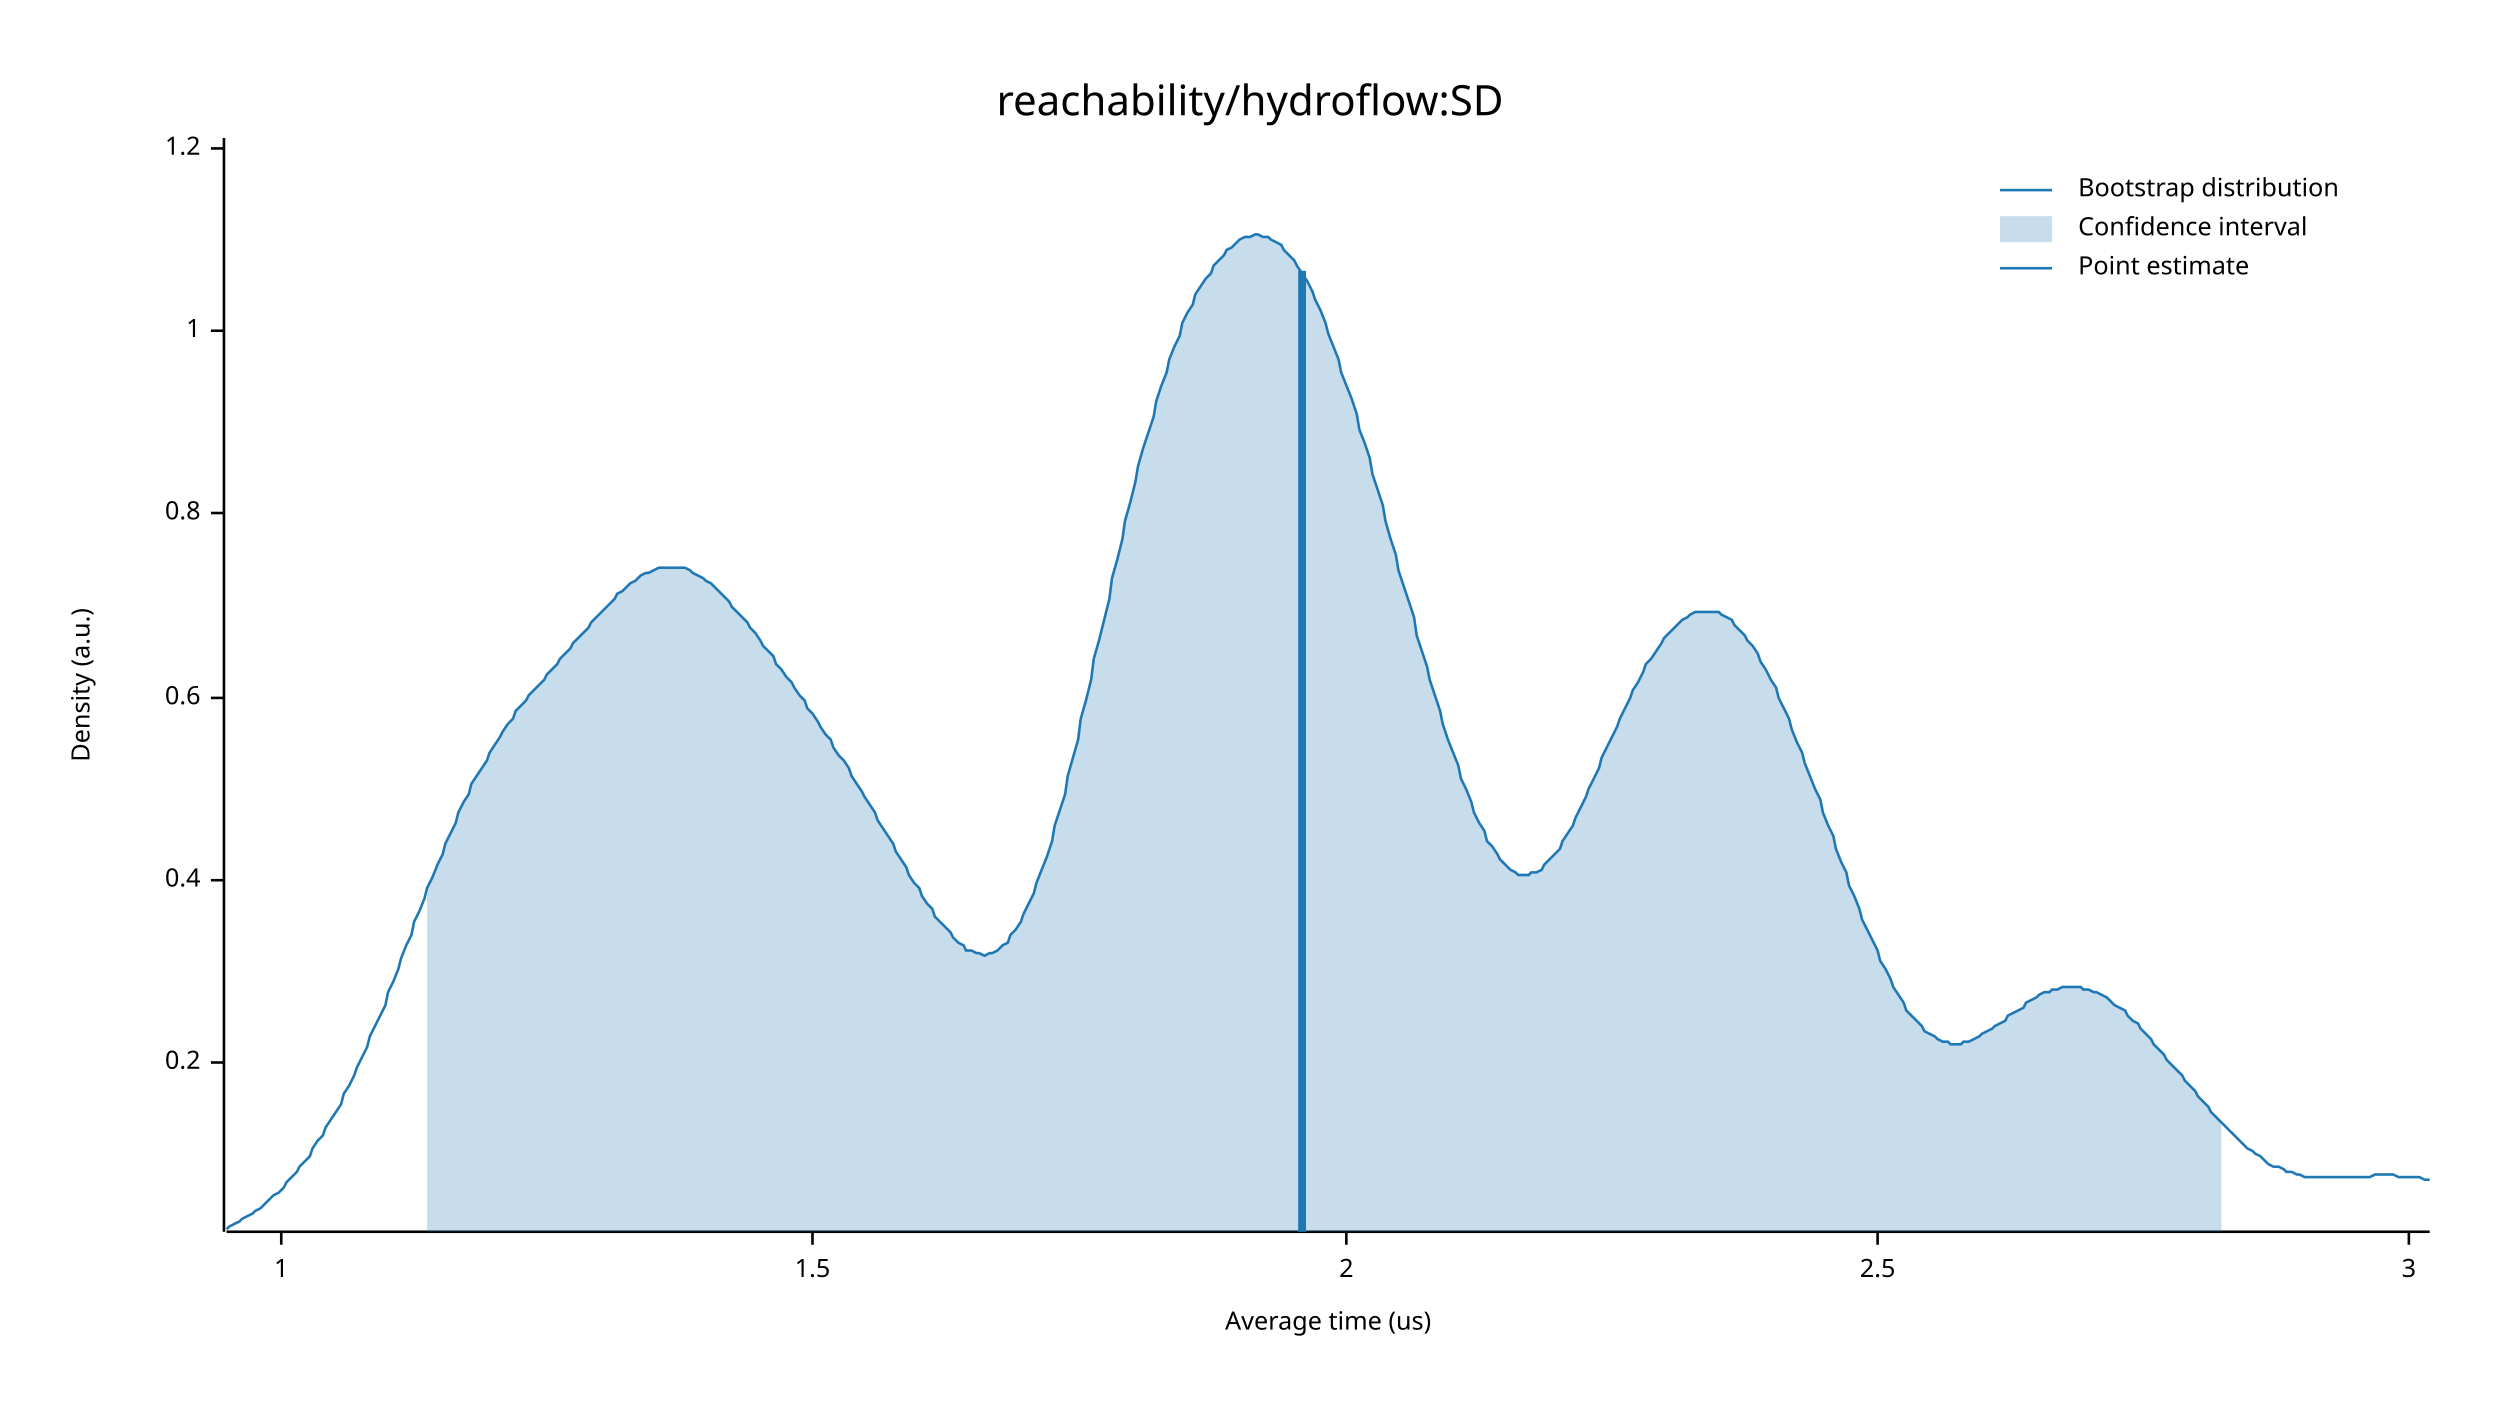
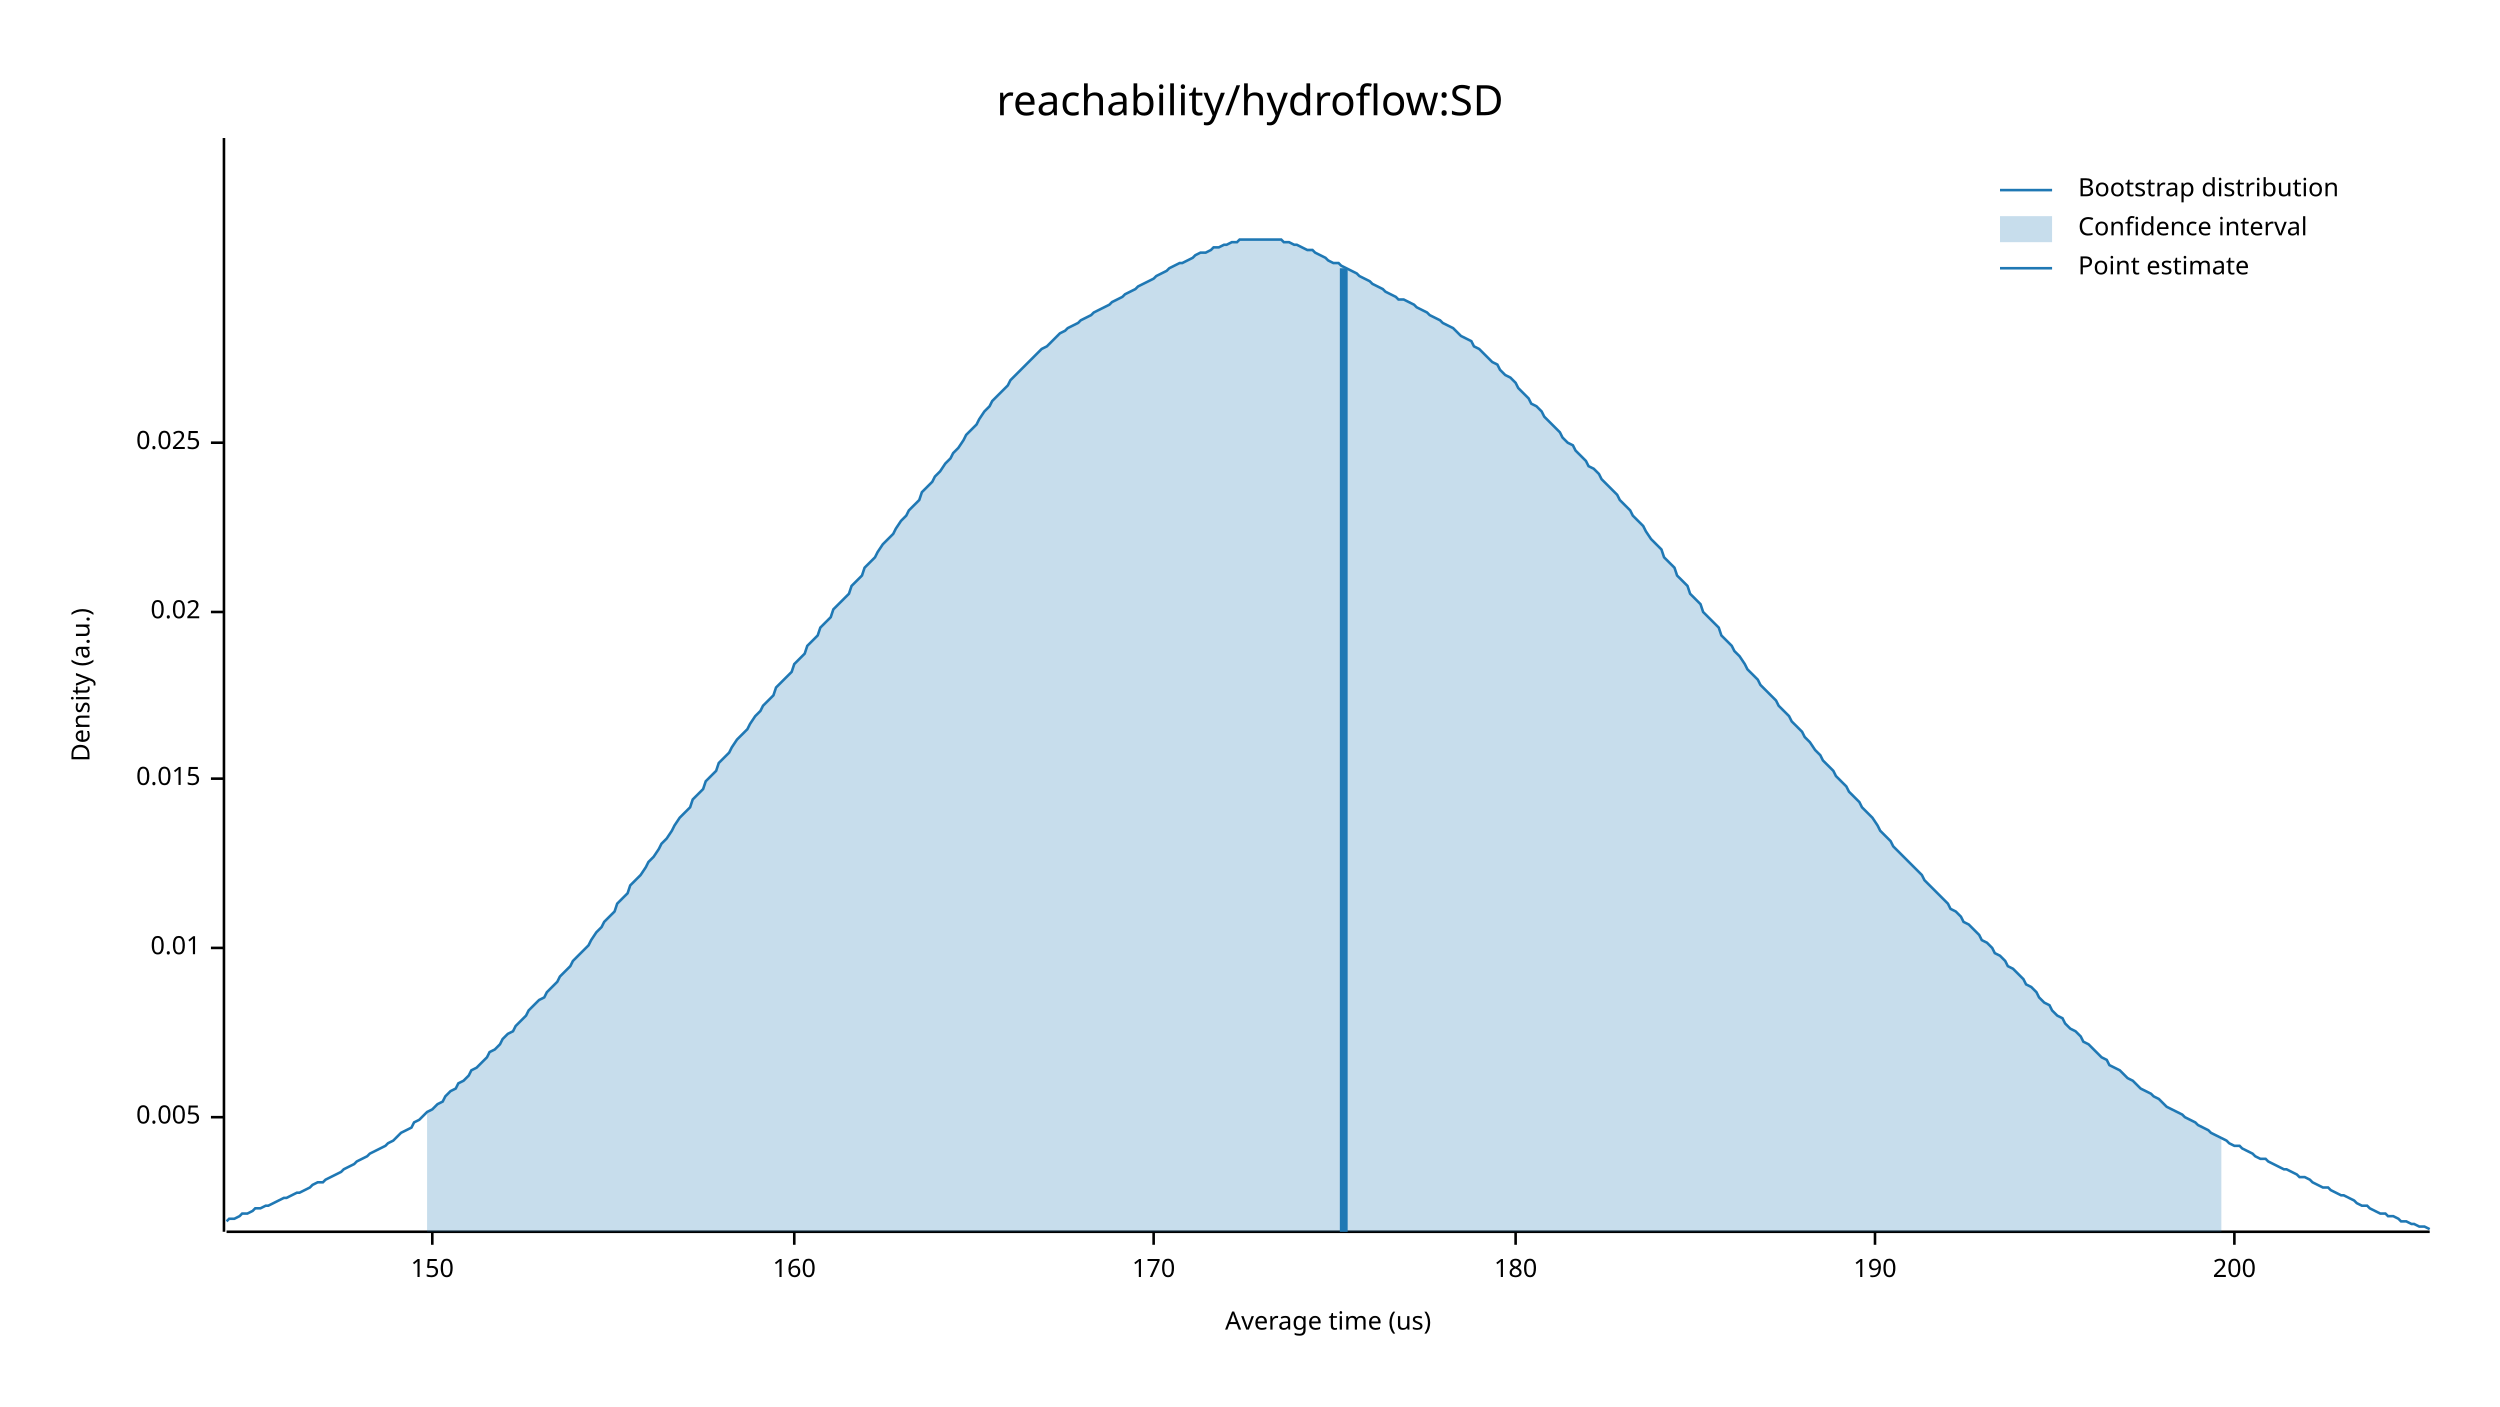
<svg xmlns="http://www.w3.org/2000/svg" width="960" height="540" viewBox="0 0 960 540">
  <text x="480" y="32" dy="0.76em" text-anchor="middle" font-family="sans-serif" font-size="16.129" opacity="1" fill="#000000">
reachability/hydroflow:SD
</text>
  <text x="27" y="263" dy="0.76em" text-anchor="middle" font-family="sans-serif" font-size="9.677" opacity="1" fill="#000000" transform="rotate(270, 27, 263)">
Density (a.u.)
</text>
  <text x="510" y="513" dy="-0.5ex" text-anchor="middle" font-family="sans-serif" font-size="9.677" opacity="1" fill="#000000">
Average time (us)
</text>
  <polyline fill="none" opacity="1" stroke="#000000" stroke-width="1" points="86,53 86,473 " />
-   <text x="77" y="408" dy="0.5ex" text-anchor="end" font-family="sans-serif" font-size="9.677" opacity="1" fill="#000000">
- 0.2
+   <text x="77" y="429" dy="0.5ex" text-anchor="end" font-family="sans-serif" font-size="9.677" opacity="1" fill="#000000">
+ 0.005
</text>
-   <polyline fill="none" opacity="1" stroke="#000000" stroke-width="1" points="81,408 86,408 " />
-   <text x="77" y="338" dy="0.5ex" text-anchor="end" font-family="sans-serif" font-size="9.677" opacity="1" fill="#000000">
- 0.4
+   <polyline fill="none" opacity="1" stroke="#000000" stroke-width="1" points="81,429 86,429 " />
+   <text x="77" y="364" dy="0.5ex" text-anchor="end" font-family="sans-serif" font-size="9.677" opacity="1" fill="#000000">
+ 0.01
</text>
-   <polyline fill="none" opacity="1" stroke="#000000" stroke-width="1" points="81,338 86,338 " />
-   <text x="77" y="268" dy="0.5ex" text-anchor="end" font-family="sans-serif" font-size="9.677" opacity="1" fill="#000000">
- 0.6
+   <polyline fill="none" opacity="1" stroke="#000000" stroke-width="1" points="81,364 86,364 " />
+   <text x="77" y="299" dy="0.5ex" text-anchor="end" font-family="sans-serif" font-size="9.677" opacity="1" fill="#000000">
+ 0.015
</text>
-   <polyline fill="none" opacity="1" stroke="#000000" stroke-width="1" points="81,268 86,268 " />
-   <text x="77" y="197" dy="0.5ex" text-anchor="end" font-family="sans-serif" font-size="9.677" opacity="1" fill="#000000">
- 0.8
+   <polyline fill="none" opacity="1" stroke="#000000" stroke-width="1" points="81,299 86,299 " />
+   <text x="77" y="235" dy="0.5ex" text-anchor="end" font-family="sans-serif" font-size="9.677" opacity="1" fill="#000000">
+ 0.02
</text>
-   <polyline fill="none" opacity="1" stroke="#000000" stroke-width="1" points="81,197 86,197 " />
-   <text x="77" y="127" dy="0.5ex" text-anchor="end" font-family="sans-serif" font-size="9.677" opacity="1" fill="#000000">
- 1
+   <polyline fill="none" opacity="1" stroke="#000000" stroke-width="1" points="81,235 86,235 " />
+   <text x="77" y="170" dy="0.5ex" text-anchor="end" font-family="sans-serif" font-size="9.677" opacity="1" fill="#000000">
+ 0.025
</text>
-   <polyline fill="none" opacity="1" stroke="#000000" stroke-width="1" points="81,127 86,127 " />
-   <text x="77" y="57" dy="0.5ex" text-anchor="end" font-family="sans-serif" font-size="9.677" opacity="1" fill="#000000">
- 1.2
+   <polyline fill="none" opacity="1" stroke="#000000" stroke-width="1" points="81,170 86,170 " />
+   <polyline fill="none" opacity="1" stroke="#000000" stroke-width="1" points="87,473 933,473 " />
+   <text x="166" y="483" dy="0.76em" text-anchor="middle" font-family="sans-serif" font-size="9.677" opacity="1" fill="#000000">
+ 150
</text>
-   <polyline fill="none" opacity="1" stroke="#000000" stroke-width="1" points="81,57 86,57 " />
-   <polyline fill="none" opacity="1" stroke="#000000" stroke-width="1" points="87,473 933,473 " />
-   <text x="108" y="483" dy="0.76em" text-anchor="middle" font-family="sans-serif" font-size="9.677" opacity="1" fill="#000000">
- 1
+   <polyline fill="none" opacity="1" stroke="#000000" stroke-width="1" points="166,473 166,478 " />
+   <text x="305" y="483" dy="0.76em" text-anchor="middle" font-family="sans-serif" font-size="9.677" opacity="1" fill="#000000">
+ 160
</text>
-   <polyline fill="none" opacity="1" stroke="#000000" stroke-width="1" points="108,473 108,478 " />
-   <text x="312" y="483" dy="0.76em" text-anchor="middle" font-family="sans-serif" font-size="9.677" opacity="1" fill="#000000">
- 1.5
+   <polyline fill="none" opacity="1" stroke="#000000" stroke-width="1" points="305,473 305,478 " />
+   <text x="443" y="483" dy="0.76em" text-anchor="middle" font-family="sans-serif" font-size="9.677" opacity="1" fill="#000000">
+ 170
</text>
-   <polyline fill="none" opacity="1" stroke="#000000" stroke-width="1" points="312,473 312,478 " />
-   <text x="517" y="483" dy="0.76em" text-anchor="middle" font-family="sans-serif" font-size="9.677" opacity="1" fill="#000000">
- 2
+   <polyline fill="none" opacity="1" stroke="#000000" stroke-width="1" points="443,473 443,478 " />
+   <text x="582" y="483" dy="0.76em" text-anchor="middle" font-family="sans-serif" font-size="9.677" opacity="1" fill="#000000">
+ 180
</text>
-   <polyline fill="none" opacity="1" stroke="#000000" stroke-width="1" points="517,473 517,478 " />
-   <text x="721" y="483" dy="0.76em" text-anchor="middle" font-family="sans-serif" font-size="9.677" opacity="1" fill="#000000">
- 2.5
+   <polyline fill="none" opacity="1" stroke="#000000" stroke-width="1" points="582,473 582,478 " />
+   <text x="720" y="483" dy="0.76em" text-anchor="middle" font-family="sans-serif" font-size="9.677" opacity="1" fill="#000000">
+ 190
</text>
-   <polyline fill="none" opacity="1" stroke="#000000" stroke-width="1" points="721,473 721,478 " />
-   <text x="925" y="483" dy="0.76em" text-anchor="middle" font-family="sans-serif" font-size="9.677" opacity="1" fill="#000000">
- 3
+   <polyline fill="none" opacity="1" stroke="#000000" stroke-width="1" points="720,473 720,478 " />
+   <text x="858" y="483" dy="0.76em" text-anchor="middle" font-family="sans-serif" font-size="9.677" opacity="1" fill="#000000">
+ 200
</text>
-   <polyline fill="none" opacity="1" stroke="#000000" stroke-width="1" points="925,473 925,478 " />
-   <polyline fill="none" opacity="1" stroke="#1F78B4" stroke-width="1" points="87,472 88,471 90,470 92,469 93,468 95,467 97,466 98,465 100,464 102,462 103,461 105,459 107,458 109,456 110,454 112,452 114,450 115,448 117,446 119,444 120,441 122,438 124,436 125,433 127,430 129,427 131,424 132,420 134,417 136,413 137,410 139,406 141,402 142,398 144,394 146,390 148,386 149,381 151,377 153,372 154,368 156,363 158,359 159,354 161,350 163,345 164,341 166,337 168,332 170,328 171,324 173,320 175,316 176,312 178,308 180,305 181,301 183,298 185,295 187,292 188,289 190,286 192,283 193,281 195,278 197,276 198,273 200,271 202,269 203,267 205,265 207,263 209,261 210,259 212,257 214,255 215,253 217,251 219,249 220,247 222,245 224,243 226,241 227,239 229,237 231,235 232,234 234,232 236,230 237,228 239,227 241,225 242,224 244,223 246,221 248,220 249,220 251,219 253,218 254,218 256,218 258,218 259,218 261,218 263,218 265,219 266,220 268,221 270,222 271,223 273,224 275,226 276,227 278,229 280,231 281,233 283,235 285,237 287,239 288,241 290,243 292,246 293,248 295,250 297,252 298,255 300,257 302,260 304,262 305,264 307,267 309,269 310,272 312,274 314,277 315,279 317,282 319,284 320,287 322,290 324,292 326,295 327,298 329,301 331,304 332,306 334,309 336,312 337,315 339,318 341,321 343,324 344,327 346,330 348,333 349,336 351,339 353,341 354,344 356,347 358,349 359,352 361,354 363,356 365,358 366,360 368,362 370,363 371,365 373,365 375,366 376,366 378,367 380,366 381,366 383,365 385,363 387,362 388,359 390,357 392,354 393,351 395,347 397,343 398,339 400,334 402,329 404,323 405,317 407,311 409,305 410,298 412,291 414,284 415,276 417,269 419,261 420,253 422,246 424,238 426,230 427,222 429,215 431,207 432,200 434,193 436,185 437,179 439,172 441,166 443,160 444,154 446,148 448,143 449,138 451,133 453,129 454,124 456,120 458,117 459,113 461,110 463,107 465,105 466,102 468,100 470,98 471,96 473,95 475,93 476,92 478,91 480,91 482,90 483,90 485,91 487,91 488,92 490,93 492,94 493,96 495,98 497,100 498,102 500,105 502,108 504,112 505,115 507,119 509,124 510,128 512,133 514,138 515,143 517,148 519,153 521,159 522,165 524,170 526,176 527,182 529,188 531,194 532,200 534,207 536,213 537,219 539,225 541,231 543,237 544,244 546,250 548,256 549,261 551,267 553,273 554,278 556,284 558,289 560,294 561,299 563,303 565,308 566,312 568,316 570,319 571,323 573,325 575,328 576,330 578,332 580,334 582,335 583,336 585,336 587,336 588,335 590,335 592,334 593,332 595,330 597,328 599,326 600,323 602,320 604,317 605,314 607,310 609,306 610,303 612,299 614,295 615,291 617,287 619,283 621,279 622,276 624,272 626,268 627,265 629,262 631,258 632,255 634,253 636,250 638,247 639,245 641,243 643,241 644,240 646,238 648,237 649,236 651,235 653,235 654,235 656,235 658,235 660,235 661,236 663,237 665,238 666,240 668,242 670,244 671,246 673,248 675,251 676,254 678,257 680,261 682,264 683,268 685,272 687,276 688,280 690,285 692,289 693,293 695,298 697,303 699,307 700,312 702,317 704,321 705,326 707,331 709,335 710,340 712,344 714,349 715,353 717,357 719,361 721,365 722,369 724,372 726,376 727,379 729,382 731,385 732,388 734,390 736,392 738,394 739,396 741,397 743,398 744,399 746,400 748,400 749,401 751,401 753,401 754,400 756,400 758,399 760,398 761,397 763,396 765,395 766,394 768,393 770,392 771,390 773,389 775,388 777,387 778,385 780,384 782,383 783,382 785,381 787,381 788,380 790,380 792,379 793,379 795,379 797,379 799,379 800,380 802,380 804,381 805,381 807,382 809,383 810,384 812,386 814,387 816,388 817,390 819,392 821,393 822,395 824,397 826,399 827,401 829,403 831,405 832,407 834,409 836,411 838,413 839,415 841,417 843,419 844,421 846,423 848,425 849,427 851,429 853,431 855,433 856,434 858,436 860,438 861,439 863,441 865,442 866,443 868,444 870,446 871,447 873,448 875,448 877,449 878,450 880,450 882,451 883,451 885,452 887,452 888,452 890,452 892,452 894,452 895,452 897,452 899,452 900,452 902,452 904,452 905,452 907,452 909,452 910,452 912,451 914,451 916,451 917,451 919,451 921,452 922,452 924,452 926,452 927,452 929,452 931,453 933,453 " />
-   <polygon opacity="0.25" fill="#1F78B4" points="164,341 166,337 168,332 170,328 171,324 173,320 175,316 176,312 178,308 180,305 181,301 183,298 185,295 187,292 188,289 190,286 192,283 193,281 195,278 197,276 198,273 200,271 202,269 203,267 205,265 207,263 209,261 210,259 212,257 214,255 215,253 217,251 219,249 220,247 222,245 224,243 226,241 227,239 229,237 231,235 232,234 234,232 236,230 237,228 239,227 241,225 242,224 244,223 246,221 248,220 249,220 251,219 253,218 254,218 256,218 258,218 259,218 261,218 263,218 265,219 266,220 268,221 270,222 271,223 273,224 275,226 276,227 278,229 280,231 281,233 283,235 285,237 287,239 288,241 290,243 292,246 293,248 295,250 297,252 298,255 300,257 302,260 304,262 305,264 307,267 309,269 310,272 312,274 314,277 315,279 317,282 319,284 320,287 322,290 324,292 326,295 327,298 329,301 331,304 332,306 334,309 336,312 337,315 339,318 341,321 343,324 344,327 346,330 348,333 349,336 351,339 353,341 354,344 356,347 358,349 359,352 361,354 363,356 365,358 366,360 368,362 370,363 371,365 373,365 375,366 376,366 378,367 380,366 381,366 383,365 385,363 387,362 388,359 390,357 392,354 393,351 395,347 397,343 398,339 400,334 402,329 404,323 405,317 407,311 409,305 410,298 412,291 414,284 415,276 417,269 419,261 420,253 422,246 424,238 426,230 427,222 429,215 431,207 432,200 434,193 436,185 437,179 439,172 441,166 443,160 444,154 446,148 448,143 449,138 451,133 453,129 454,124 456,120 458,117 459,113 461,110 463,107 465,105 466,102 468,100 470,98 471,96 473,95 475,93 476,92 478,91 480,91 482,90 483,90 485,91 487,91 488,92 490,93 492,94 493,96 495,98 497,100 498,102 500,105 502,108 504,112 505,115 507,119 509,124 510,128 512,133 514,138 515,143 517,148 519,153 521,159 522,165 524,170 526,176 527,182 529,188 531,194 532,200 534,207 536,213 537,219 539,225 541,231 543,237 544,244 546,250 548,256 549,261 551,267 553,273 554,278 556,284 558,289 560,294 561,299 563,303 565,308 566,312 568,316 570,319 571,323 573,325 575,328 576,330 578,332 580,334 582,335 583,336 585,336 587,336 588,335 590,335 592,334 593,332 595,330 597,328 599,326 600,323 602,320 604,317 605,314 607,310 609,306 610,303 612,299 614,295 615,291 617,287 619,283 621,279 622,276 624,272 626,268 627,265 629,262 631,258 632,255 634,253 636,250 638,247 639,245 641,243 643,241 644,240 646,238 648,237 649,236 651,235 653,235 654,235 656,235 658,235 660,235 661,236 663,237 665,238 666,240 668,242 670,244 671,246 673,248 675,251 676,254 678,257 680,261 682,264 683,268 685,272 687,276 688,280 690,285 692,289 693,293 695,298 697,303 699,307 700,312 702,317 704,321 705,326 707,331 709,335 710,340 712,344 714,349 715,353 717,357 719,361 721,365 722,369 724,372 726,376 727,379 729,382 731,385 732,388 734,390 736,392 738,394 739,396 741,397 743,398 744,399 746,400 748,400 749,401 751,401 753,401 754,400 756,400 758,399 760,398 761,397 763,396 765,395 766,394 768,393 770,392 771,390 773,389 775,388 777,387 778,385 780,384 782,383 783,382 785,381 787,381 788,380 790,380 792,379 793,379 795,379 797,379 799,379 800,380 802,380 804,381 805,381 807,382 809,383 810,384 812,386 814,387 816,388 817,390 819,392 821,393 822,395 824,397 826,399 827,401 829,403 831,405 832,407 834,409 836,411 838,413 839,415 841,417 843,419 844,421 846,423 848,425 849,427 851,429 853,431 853,473 164,473 " />
-   <polyline fill="none" opacity="1" stroke="#1F78B4" stroke-width="3" points="500,473 500,104 " />
+   <polyline fill="none" opacity="1" stroke="#000000" stroke-width="1" points="858,473 858,478 " />
+   <polyline fill="none" opacity="1" stroke="#1F78B4" stroke-width="1" points="87,469 88,468 90,468 92,467 93,466 95,466 97,465 98,464 100,464 102,463 103,463 105,462 107,461 109,460 110,460 112,459 114,458 115,458 117,457 119,456 120,455 122,454 124,454 125,453 127,452 129,451 131,450 132,449 134,448 136,447 137,446 139,445 141,444 142,443 144,442 146,441 148,440 149,439 151,438 153,436 154,435 156,434 158,433 159,431 161,430 163,428 164,427 166,426 168,424 170,423 171,421 173,419 175,418 176,416 178,415 180,413 181,411 183,410 185,408 187,406 188,404 190,403 192,401 193,399 195,397 197,396 198,394 200,392 202,390 203,388 205,386 207,384 209,383 210,381 212,379 214,377 215,375 217,373 219,371 220,369 222,367 224,365 226,363 227,361 229,358 231,356 232,354 234,352 236,350 237,347 239,345 241,343 242,340 244,338 246,336 248,333 249,331 251,329 253,326 254,324 256,322 258,319 259,317 261,314 263,312 265,310 266,307 268,305 270,303 271,300 273,298 275,296 276,293 278,291 280,289 281,287 283,284 285,282 287,280 288,278 290,275 292,273 293,271 295,269 297,267 298,264 300,262 302,260 304,258 305,255 307,253 309,251 310,248 312,246 314,244 315,241 317,239 319,237 320,234 322,232 324,230 326,228 327,225 329,223 331,221 332,218 334,216 336,214 337,212 339,209 341,207 343,205 344,203 346,200 348,198 349,196 351,194 353,192 354,189 356,187 358,185 359,183 361,181 363,178 365,176 366,174 368,172 370,169 371,167 373,165 375,163 376,161 378,158 380,156 381,154 383,152 385,150 387,148 388,146 390,144 392,142 393,141 395,139 397,137 398,136 400,134 402,133 404,131 405,130 407,128 409,127 410,126 412,125 414,124 415,123 417,122 419,121 420,120 422,119 424,118 426,117 427,116 429,115 431,114 432,113 434,112 436,111 437,110 439,109 441,108 443,107 444,106 446,105 448,104 449,103 451,102 453,101 454,101 456,100 458,99 459,98 461,97 463,97 465,96 466,95 468,95 470,94 471,94 473,93 475,93 476,92 478,92 480,92 482,92 483,92 485,92 487,92 488,92 490,92 492,92 493,93 495,93 497,94 498,94 500,95 502,96 504,96 505,97 507,98 509,99 510,100 512,101 514,101 515,102 517,103 519,104 521,105 522,106 524,107 526,108 527,109 529,110 531,111 532,112 534,113 536,114 537,115 539,115 541,116 543,117 544,118 546,119 548,120 549,121 551,122 553,123 554,124 556,125 558,126 560,128 561,129 563,130 565,131 566,133 568,134 570,136 571,137 573,139 575,140 576,142 578,144 580,145 582,147 583,149 585,151 587,153 588,155 590,156 592,158 593,160 595,162 597,164 599,166 600,168 602,170 604,171 605,173 607,175 609,177 610,179 612,180 614,182 615,184 617,186 619,188 621,190 622,192 624,194 626,196 627,198 629,200 631,202 632,204 634,207 636,209 638,211 639,214 641,216 643,218 644,221 646,223 648,225 649,228 651,230 653,232 654,235 656,237 658,239 660,241 661,244 663,246 665,248 666,250 668,252 670,255 671,257 673,259 675,261 676,263 678,265 680,267 682,269 683,271 685,273 687,275 688,277 690,279 692,281 693,283 695,285 697,288 699,290 700,292 702,294 704,296 705,298 707,300 709,302 710,304 712,306 714,308 715,310 717,312 719,314 721,317 722,319 724,321 726,323 727,325 729,327 731,329 732,330 734,332 736,334 738,336 739,338 741,340 743,342 744,343 746,345 748,347 749,349 751,350 753,352 754,354 756,355 758,357 760,359 761,361 763,362 765,364 766,366 768,367 770,369 771,371 773,372 775,374 777,376 778,378 780,379 782,381 783,383 785,385 787,386 788,388 790,390 792,391 793,393 795,395 797,396 799,398 800,400 802,401 804,403 805,404 807,406 809,407 810,409 812,410 814,411 816,413 817,414 819,415 821,417 822,418 824,419 826,420 827,421 829,422 831,424 832,425 834,426 836,427 838,428 839,429 841,430 843,431 844,432 846,433 848,434 849,435 851,436 853,437 855,438 856,439 858,440 860,440 861,441 863,442 865,443 866,444 868,445 870,445 871,446 873,447 875,448 877,449 878,449 880,450 882,451 883,452 885,452 887,453 888,454 890,455 892,456 894,456 895,457 897,458 899,459 900,459 902,460 904,461 905,462 907,463 909,463 910,464 912,465 914,466 916,466 917,467 919,467 921,468 922,469 924,469 926,470 927,470 929,471 931,471 933,472 " />
+   <polygon opacity="0.25" fill="#1F78B4" points="164,427 166,426 168,424 170,423 171,421 173,419 175,418 176,416 178,415 180,413 181,411 183,410 185,408 187,406 188,404 190,403 192,401 193,399 195,397 197,396 198,394 200,392 202,390 203,388 205,386 207,384 209,383 210,381 212,379 214,377 215,375 217,373 219,371 220,369 222,367 224,365 226,363 227,361 229,358 231,356 232,354 234,352 236,350 237,347 239,345 241,343 242,340 244,338 246,336 248,333 249,331 251,329 253,326 254,324 256,322 258,319 259,317 261,314 263,312 265,310 266,307 268,305 270,303 271,300 273,298 275,296 276,293 278,291 280,289 281,287 283,284 285,282 287,280 288,278 290,275 292,273 293,271 295,269 297,267 298,264 300,262 302,260 304,258 305,255 307,253 309,251 310,248 312,246 314,244 315,241 317,239 319,237 320,234 322,232 324,230 326,228 327,225 329,223 331,221 332,218 334,216 336,214 337,212 339,209 341,207 343,205 344,203 346,200 348,198 349,196 351,194 353,192 354,189 356,187 358,185 359,183 361,181 363,178 365,176 366,174 368,172 370,169 371,167 373,165 375,163 376,161 378,158 380,156 381,154 383,152 385,150 387,148 388,146 390,144 392,142 393,141 395,139 397,137 398,136 400,134 402,133 404,131 405,130 407,128 409,127 410,126 412,125 414,124 415,123 417,122 419,121 420,120 422,119 424,118 426,117 427,116 429,115 431,114 432,113 434,112 436,111 437,110 439,109 441,108 443,107 444,106 446,105 448,104 449,103 451,102 453,101 454,101 456,100 458,99 459,98 461,97 463,97 465,96 466,95 468,95 470,94 471,94 473,93 475,93 476,92 478,92 480,92 482,92 483,92 485,92 487,92 488,92 490,92 492,92 493,93 495,93 497,94 498,94 500,95 502,96 504,96 505,97 507,98 509,99 510,100 512,101 514,101 515,102 517,103 519,104 521,105 522,106 524,107 526,108 527,109 529,110 531,111 532,112 534,113 536,114 537,115 539,115 541,116 543,117 544,118 546,119 548,120 549,121 551,122 553,123 554,124 556,125 558,126 560,128 561,129 563,130 565,131 566,133 568,134 570,136 571,137 573,139 575,140 576,142 578,144 580,145 582,147 583,149 585,151 587,153 588,155 590,156 592,158 593,160 595,162 597,164 599,166 600,168 602,170 604,171 605,173 607,175 609,177 610,179 612,180 614,182 615,184 617,186 619,188 621,190 622,192 624,194 626,196 627,198 629,200 631,202 632,204 634,207 636,209 638,211 639,214 641,216 643,218 644,221 646,223 648,225 649,228 651,230 653,232 654,235 656,237 658,239 660,241 661,244 663,246 665,248 666,250 668,252 670,255 671,257 673,259 675,261 676,263 678,265 680,267 682,269 683,271 685,273 687,275 688,277 690,279 692,281 693,283 695,285 697,288 699,290 700,292 702,294 704,296 705,298 707,300 709,302 710,304 712,306 714,308 715,310 717,312 719,314 721,317 722,319 724,321 726,323 727,325 729,327 731,329 732,330 734,332 736,334 738,336 739,338 741,340 743,342 744,343 746,345 748,347 749,349 751,350 753,352 754,354 756,355 758,357 760,359 761,361 763,362 765,364 766,366 768,367 770,369 771,371 773,372 775,374 777,376 778,378 780,379 782,381 783,383 785,385 787,386 788,388 790,390 792,391 793,393 795,395 797,396 799,398 800,400 802,401 804,403 805,404 807,406 809,407 810,409 812,410 814,411 816,413 817,414 819,415 821,417 822,418 824,419 826,420 827,421 829,422 831,424 832,425 834,426 836,427 838,428 839,429 841,430 843,431 844,432 846,433 848,434 849,435 851,436 853,437 853,473 164,473 " />
+   <polyline fill="none" opacity="1" stroke="#1F78B4" stroke-width="3" points="516,473 516,103 " />
  <text x="798" y="68" dy="0.76em" text-anchor="start" font-family="sans-serif" font-size="9.677" opacity="1" fill="#000000">
Bootstrap distribution
</text>
  <text x="798" y="83" dy="0.76em" text-anchor="start" font-family="sans-serif" font-size="9.677" opacity="1" fill="#000000">
Confidence interval
</text>
  <text x="798" y="98" dy="0.76em" text-anchor="start" font-family="sans-serif" font-size="9.677" opacity="1" fill="#000000">
Point estimate
</text>
  <polyline fill="none" opacity="1" stroke="#1F78B4" stroke-width="1" points="768,73 788,73 " />
  <rect x="768" y="83" width="20" height="10" opacity="0.25" fill="#1F78B4" stroke="none" />
  <polyline fill="none" opacity="1" stroke="#1F78B4" stroke-width="1" points="768,103 788,103 " />
</svg>
